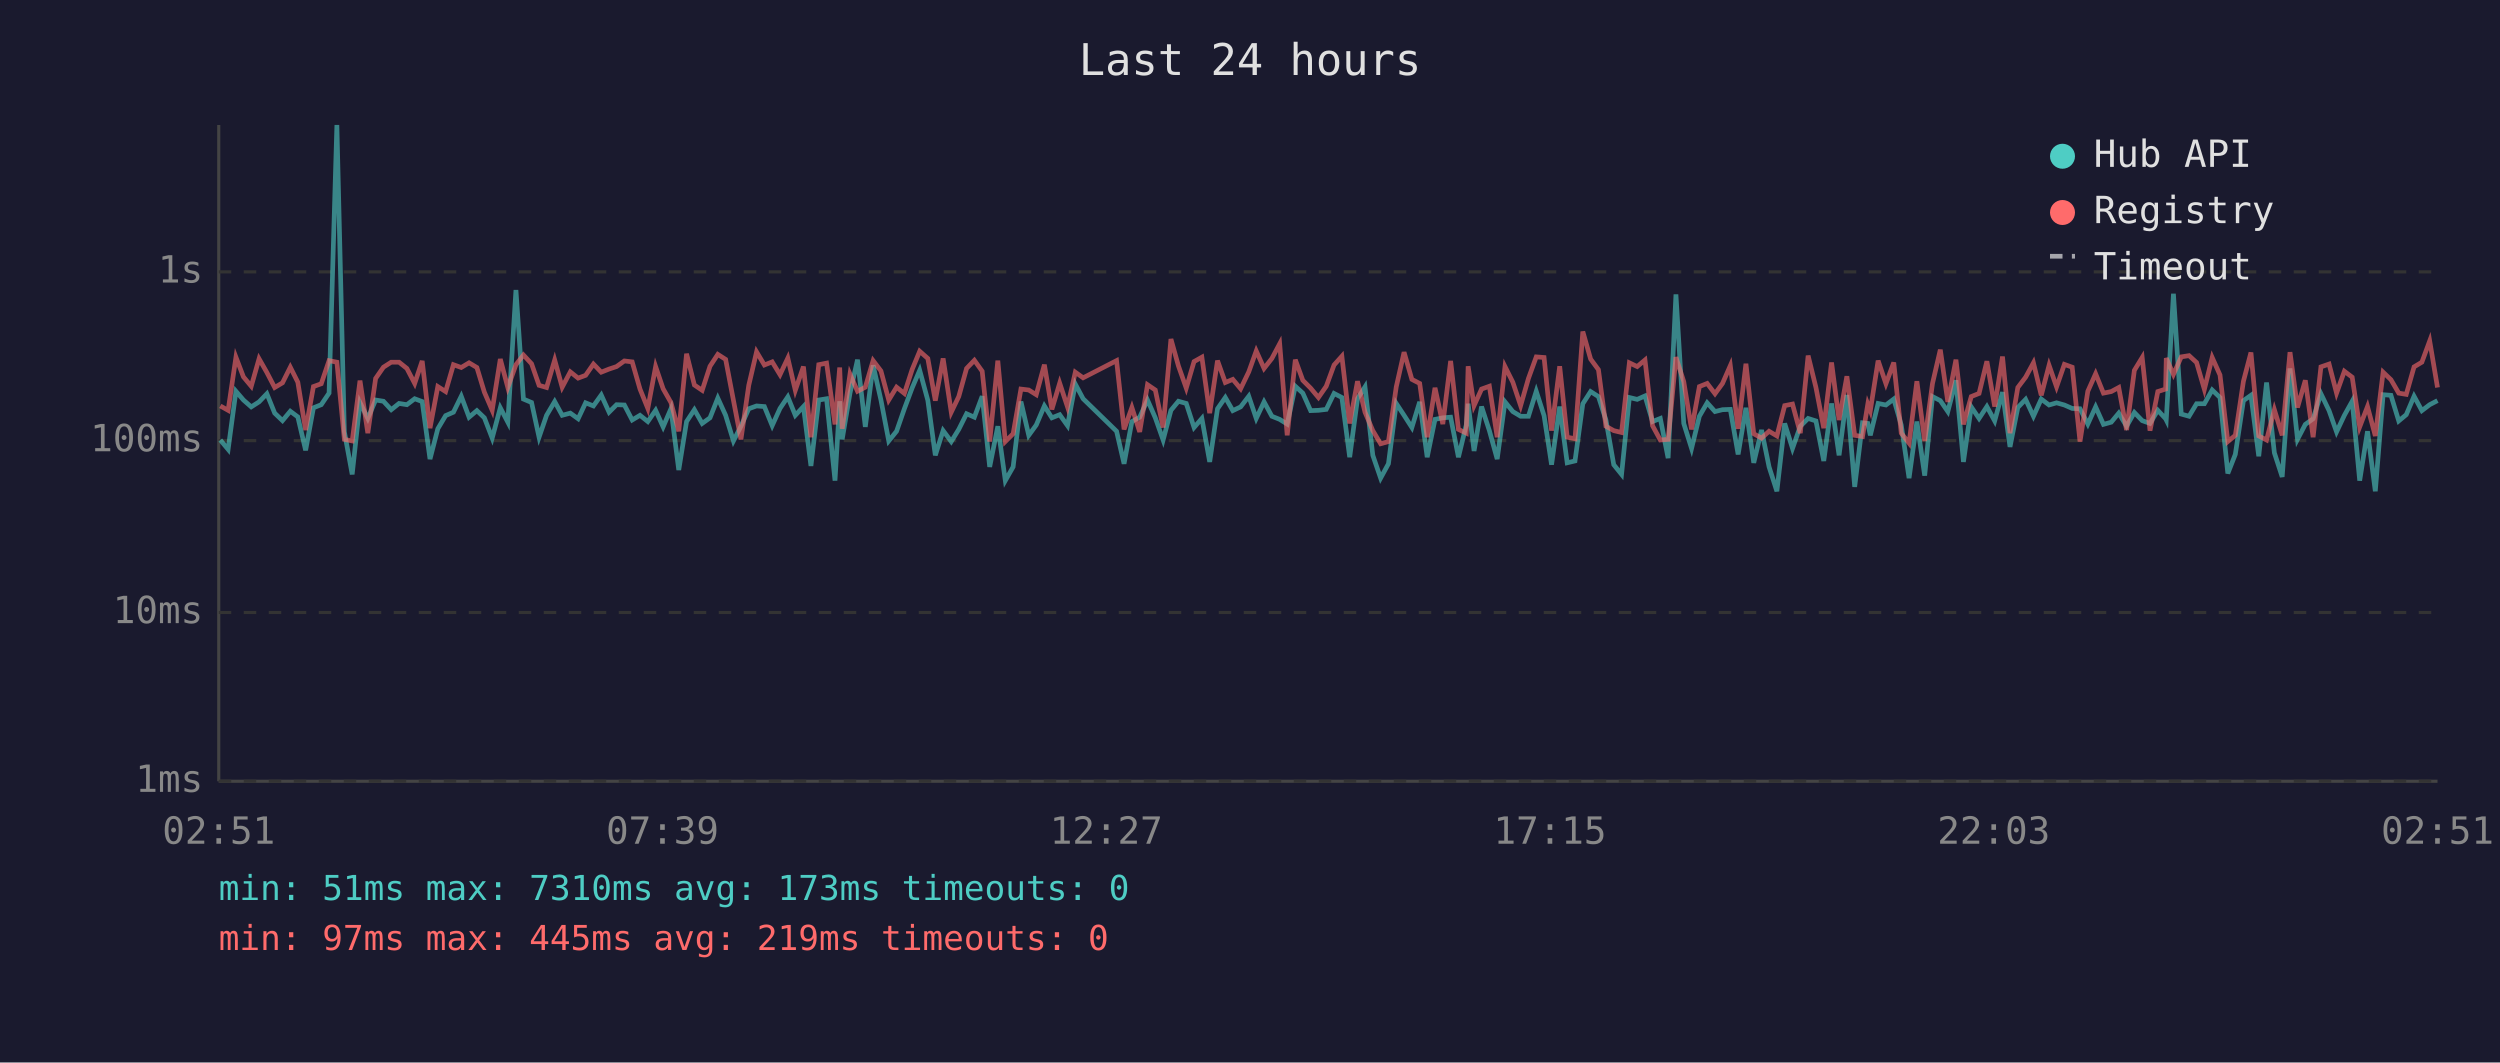
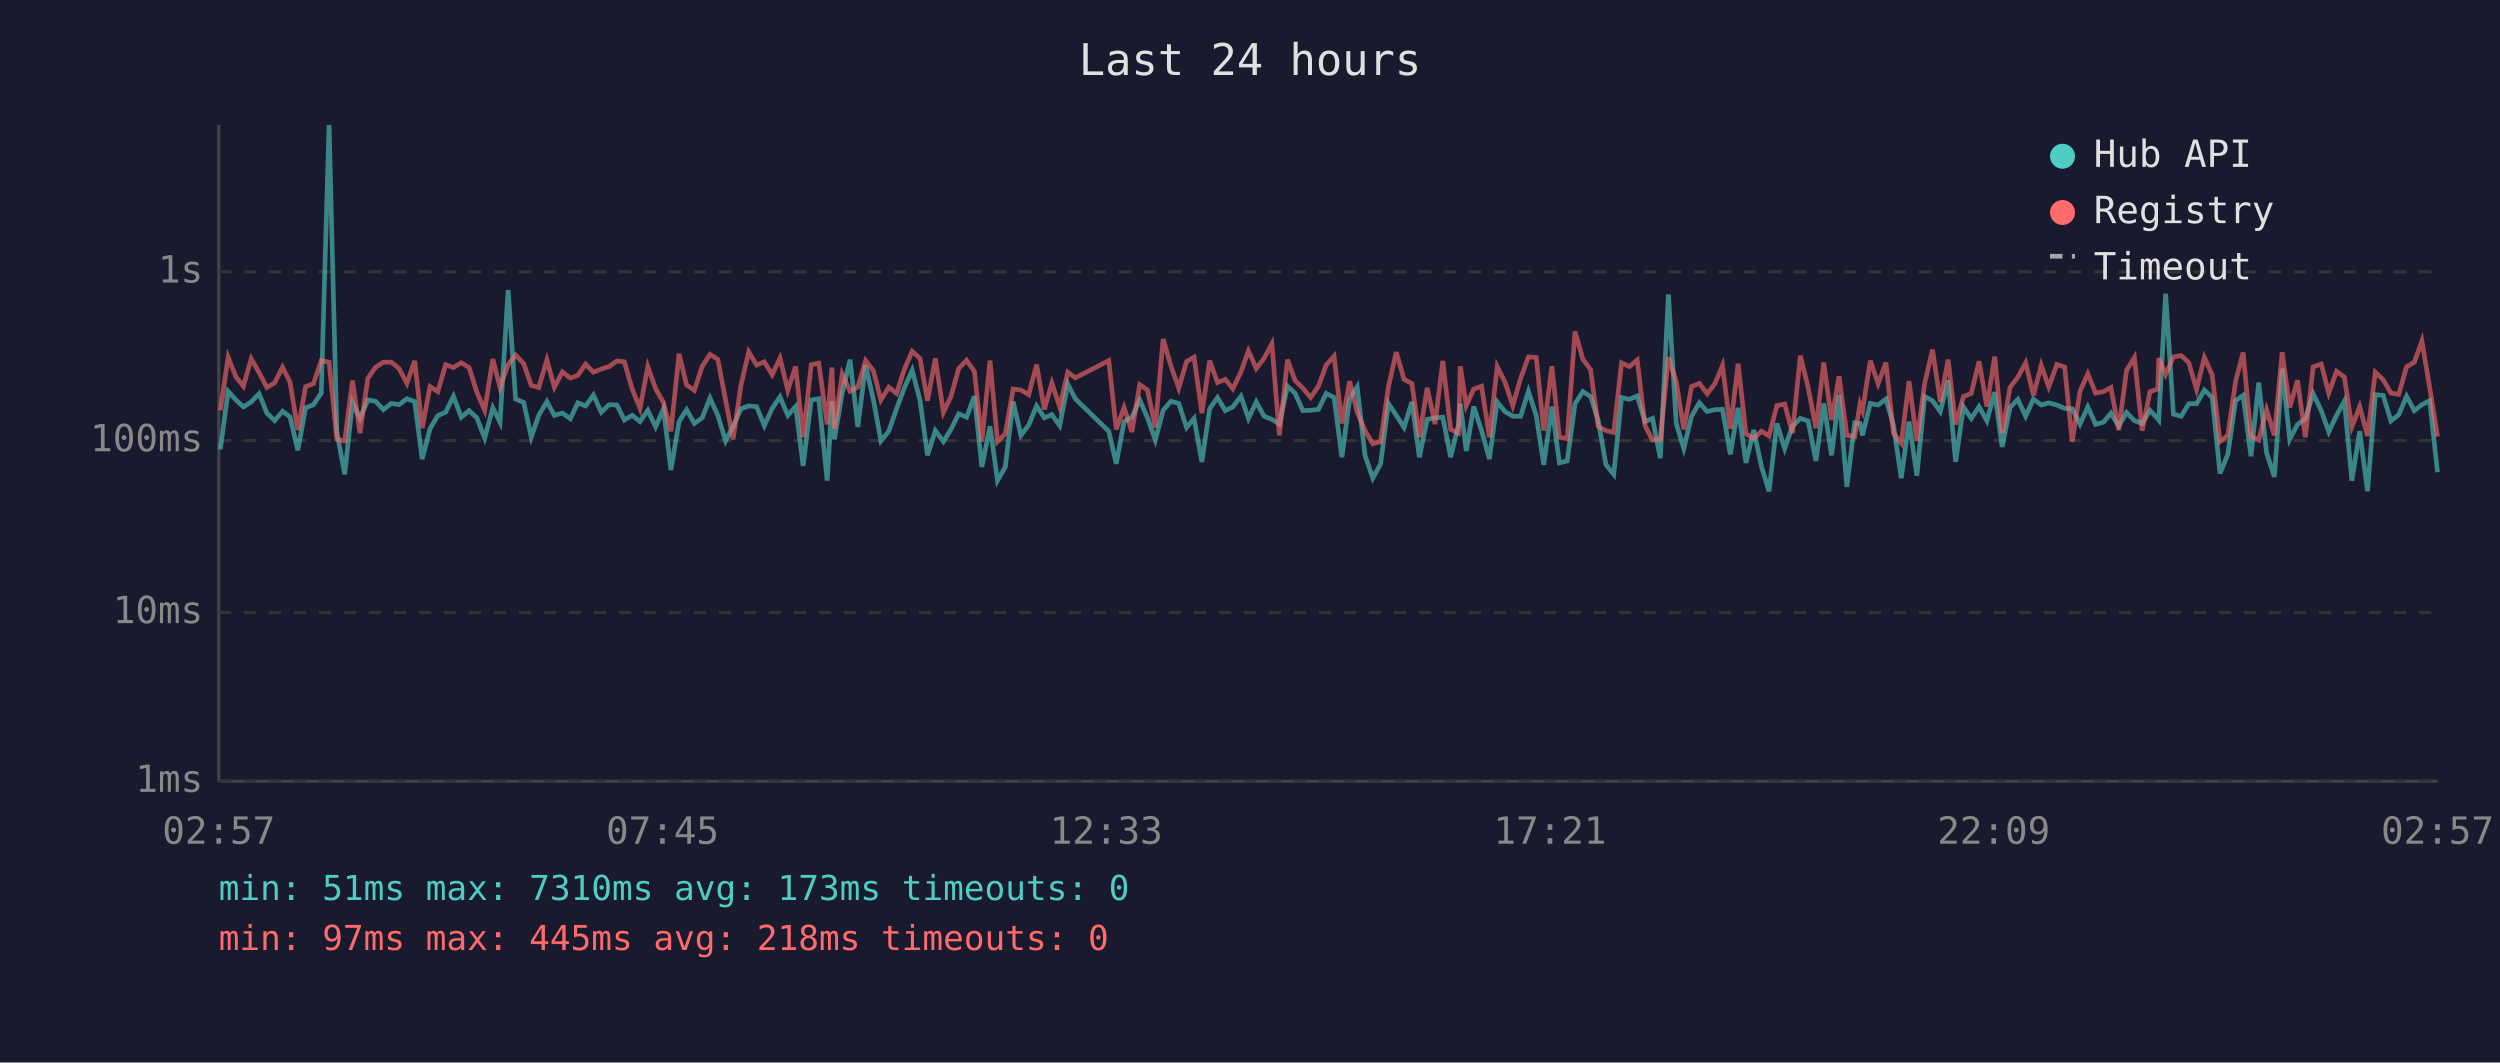
<svg xmlns="http://www.w3.org/2000/svg" viewBox="0 0 800 340" font-family="monospace" font-size="12">
  <rect width="800" height="340" fill="#1a1a2e" />
  <text x="400" y="24" fill="#e0e0e0" font-size="14" text-anchor="middle">Last 24 hours</text>
  <line x1="70" y1="40" x2="70" y2="250" stroke="#444" stroke-width="1" />
  <line x1="70" y1="250" x2="780" y2="250" stroke="#444" stroke-width="1" />
  <line x1="70" y1="250" x2="780" y2="250" stroke="#333" stroke-width="1" stroke-dasharray="4" />
  <text x="65" y="250" fill="#888" text-anchor="end" dominant-baseline="middle">1ms</text>
  <line x1="70" y1="196" x2="780" y2="196" stroke="#333" stroke-width="1" stroke-dasharray="4" />
  <text x="65" y="196" fill="#888" text-anchor="end" dominant-baseline="middle">10ms</text>
  <line x1="70" y1="141" x2="780" y2="141" stroke="#333" stroke-width="1" stroke-dasharray="4" />
  <text x="65" y="141" fill="#888" text-anchor="end" dominant-baseline="middle">100ms</text>
  <line x1="70" y1="87" x2="780" y2="87" stroke="#333" stroke-width="1" stroke-dasharray="4" />
  <text x="65" y="87" fill="#888" text-anchor="end" dominant-baseline="middle">1s</text>
-   <text x="70" y="270" fill="#888" text-anchor="middle">02:51</text>
-   <text x="212" y="270" fill="#888" text-anchor="middle">07:39</text>
-   <text x="354" y="270" fill="#888" text-anchor="middle">12:27</text>
-   <text x="496" y="270" fill="#888" text-anchor="middle">17:15</text>
-   <text x="638" y="270" fill="#888" text-anchor="middle">22:03</text>
-   <text x="780" y="270" fill="#888" text-anchor="middle">02:51</text>
-   <polyline points="70.5,140.8 73.0,143.8 75.5,125.2 77.9,128.0 80.4,130.2 82.9,128.6 85.4,126.0 87.9,132.2 90.4,134.6 92.9,131.6 95.3,133.4 97.8,144.1 100.3,130.5 102.8,129.5 105.3,125.8 107.8,40.0 110.2,138.2 112.7,151.8 115.2,128.8 117.7,133.9 120.2,128.0 122.7,128.4 125.2,131.1 127.7,129.1 130.2,129.5 132.7,127.6 135.1,128.5 137.6,146.9 140.1,137.2 142.6,133.0 145.1,131.9 147.6,126.8 150.1,133.5 152.6,131.4 155.0,133.7 157.5,140.2 160.1,130.5 162.5,135.1 165.1,92.8 167.5,127.7 170.1,128.8 172.5,139.9 174.9,132.9 177.5,128.5 179.9,132.9 182.5,132.2 185.0,134.0 187.4,128.9 189.9,129.9 192.4,126.4 194.9,131.9 197.3,129.5 199.8,129.6 202.3,134.4 204.8,132.9 207.3,134.9 209.8,131.3 212.2,136.6 214.7,130.8 217.2,150.4 219.7,134.9 222.2,131.1 224.7,135.5 227.2,133.7 229.7,127.4 232.2,132.9 234.7,141.1 237.1,136.4 239.6,130.8 242.1,129.9 244.6,130.1 247.1,136.2 249.6,130.7 252.1,127.0 254.5,132.9 257.1,130.1 259.5,149.1 262.0,128.0 264.5,127.6 267.2,153.8 268.7,128.4 269.5,140.6 272.0,125.8 274.4,115.1 276.9,136.6 279.4,116.9 281.9,128.0 284.4,141.1 286.9,138.0 289.4,130.8 291.9,124.1 294.3,118.5 296.9,128.1 299.3,145.7 301.8,137.8 304.4,141.3 306.8,137.4 309.3,132.4 311.8,133.5 314.3,126.8 316.7,149.4 319.3,136.4 321.7,153.8 324.2,149.4 326.7,128.5 329.2,139.3 331.6,136.0 334.2,129.9 336.6,133.7 339.1,132.7 341.6,136.2 344.1,122.9 346.6,127.6 357.3,138.0 359.7,148.4 362.2,134.9 364.7,133.5 367.2,128.0 369.7,133.7 372.2,140.8 374.7,131.3 377.1,128.4 379.6,129.1 382.1,136.8 384.6,133.9 387.1,147.8 389.6,130.8 392.1,127.2 394.5,131.4 397.0,130.2 399.6,126.8 402.0,133.9 404.5,128.6 407.0,133.2 409.5,134.2 411.9,135.7 414.5,123.6 416.9,125.8 419.4,131.4 421.9,131.3 424.4,131.0 426.9,125.9 429.4,127.2 431.9,146.3 434.4,127.6 436.8,123.8 439.3,145.7 441.8,153.0 444.3,148.4 446.8,129.1 449.3,132.9 451.8,136.8 454.3,128.6 456.7,146.3 459.2,134.2 461.7,133.7 464.2,133.5 466.7,146.3 469.2,136.0 469.8,129.2 471.7,144.3 474.1,130.1 476.6,137.8 479.1,146.9 481.6,128.6 484.1,131.7 486.6,133.2 489.1,133.2 491.6,125.2 494.1,133.0 496.5,148.7 499.1,130.1 501.5,148.1 504.0,147.5 506.5,129.2 509.0,125.3 511.5,126.9 513.9,134.4 516.4,148.7 518.9,151.8 521.4,127.2 523.9,127.8 526.4,126.7 528.8,134.9 531.3,133.9 533.8,146.6 536.3,94.2 538.8,135.5 541.3,143.5 543.8,133.2 546.3,128.9 548.8,131.7 551.2,131.1 553.7,131.0 556.2,145.4 558.7,130.5 561.2,148.1 563.7,137.6 566.1,149.4 568.6,157.2 571.1,135.5 573.6,143.5 576.1,136.4 578.6,133.9 581.1,134.7 583.6,147.5 586.1,129.1 588.5,145.7 591.0,126.4 593.5,155.8 596.0,135.3 597.7,135.5 598.5,139.3 601.0,129.1 603.5,129.6 606.0,127.7 608.4,136.0 610.9,153.0 613.4,134.9 615.9,152.2 618.4,126.9 620.9,128.2 623.3,131.7 625.9,121.7 628.3,147.8 630.8,130.2 633.3,133.9 635.8,130.1 638.3,134.7 640.8,125.5 643.2,143.0 645.7,130.4 648.2,127.8 650.7,133.2 653.2,127.7 655.7,129.6 658.1,128.9 660.6,129.6 663.1,130.7 665.6,130.8 668.1,135.7 670.6,130.2 673.1,135.8 675.6,135.1 678.0,132.2 680.5,136.4 683.0,132.0 685.5,134.6 688.0,135.5 690.5,131.3 693.0,134.0 693.2,134.4 695.5,94.0 698.0,132.5 700.5,133.2 702.9,129.2 705.4,129.2 707.9,124.8 710.4,127.2 712.9,151.5 715.3,145.4 717.9,128.2 720.3,126.5 722.8,146.0 725.3,122.4 727.8,144.9 730.3,152.6 732.8,117.9 735.2,140.6 737.7,135.8 740.2,134.0 742.7,126.0 745.3,131.4 747.7,138.2 750.2,132.9 752.7,128.4 755.1,153.8 757.6,138.0 760.1,157.2 762.6,126.3 765.1,126.5 767.6,134.7 770.0,132.7 772.5,126.8 775.0,131.4 777.5,129.5 780.0,128.2" fill="none" stroke="#4ecdc4" stroke-width="1.5" opacity="0.6" />
-   <polyline points="70.5,129.9 73.0,131.3 75.5,114.3 77.9,120.6 80.4,123.6 82.9,114.8 85.4,119.2 87.9,124.0 90.4,122.5 92.9,117.5 95.3,122.3 97.8,137.6 100.3,123.7 102.8,122.8 105.3,115.4 107.8,115.9 110.2,140.6 112.7,141.1 115.2,121.8 117.7,138.6 120.2,121.1 122.7,117.5 125.2,115.9 127.7,115.9 130.2,117.9 132.7,122.7 135.1,115.5 137.6,137.0 140.1,123.7 142.6,125.3 145.1,116.7 147.6,117.6 150.1,116.1 152.6,117.6 155.0,125.5 157.5,131.3 160.1,114.9 162.5,124.0 165.1,116.7 167.5,113.6 170.1,116.4 172.5,123.3 174.9,124.0 177.5,115.2 179.9,123.9 182.5,119.0 185.0,121.0 187.4,120.1 189.9,116.5 192.4,119.1 194.9,118.1 197.3,117.3 199.8,115.5 202.3,115.8 204.8,124.5 207.3,130.7 209.8,117.3 212.2,124.4 214.7,128.8 217.2,138.0 219.7,113.2 222.2,123.2 224.7,124.9 227.2,117.2 229.7,113.4 232.2,115.0 234.7,128.1 237.1,140.6 239.6,123.3 242.1,112.6 244.6,116.8 247.1,115.8 249.6,119.9 252.1,114.6 254.5,124.9 257.1,117.3 259.5,139.9 262.0,116.7 264.5,116.2 267.2,135.8 268.7,117.6 269.5,137.2 272.0,119.7 274.4,125.2 276.9,123.9 279.4,115.4 281.9,118.7 284.4,128.0 286.9,123.9 289.4,125.9 291.9,118.2 294.3,112.4 296.9,114.7 299.3,128.2 301.8,114.7 304.4,131.9 306.8,126.9 309.3,117.9 311.8,115.3 314.3,118.8 316.7,141.3 319.3,115.4 321.7,141.3 324.2,138.8 326.7,124.5 329.2,124.8 331.6,126.3 334.2,116.7 336.6,131.0 339.1,122.6 341.6,130.2 344.1,119.1 346.6,120.9 357.3,115.4 359.7,137.4 362.2,130.4 364.7,138.2 367.2,123.1 369.7,124.8 372.2,136.8 374.7,108.5 377.1,117.1 379.6,124.2 382.1,115.7 384.6,114.3 387.1,132.2 389.6,115.4 392.1,122.4 394.5,121.4 397.0,124.4 399.6,119.0 402.0,112.3 404.5,117.9 407.0,114.7 409.5,110.0 411.9,139.3 414.5,115.1 416.9,121.7 419.4,124.2 421.9,127.2 424.4,123.6 426.9,116.8 429.4,114.0 431.9,135.5 434.4,122.0 436.8,131.9 439.3,137.8 441.8,142.0 444.3,141.3 446.8,123.8 449.3,112.7 451.8,121.4 454.3,122.7 456.7,139.9 459.2,124.1 461.7,135.7 464.2,115.5 466.7,137.4 469.2,138.6 469.8,117.2 471.7,129.8 474.1,124.5 476.6,123.6 479.1,139.9 481.6,117.3 484.1,122.3 486.6,129.8 489.1,121.1 491.6,114.2 494.1,114.4 496.5,137.8 499.1,117.2 501.5,139.9 504.0,140.4 506.5,106.1 509.0,114.9 511.5,118.3 513.9,136.4 516.4,137.8 518.9,138.4 521.4,116.1 523.9,117.3 526.4,115.2 528.8,136.2 531.3,140.8 533.8,140.6 536.3,114.3 538.8,122.1 541.3,137.4 543.8,123.7 546.3,122.7 548.8,126.0 551.2,122.7 553.7,117.0 556.2,137.2 558.7,116.4 561.2,138.8 563.7,140.2 566.1,138.0 568.6,139.5 571.1,129.8 573.6,129.3 576.1,138.6 578.6,113.8 581.1,124.0 583.6,137.0 586.1,116.0 588.5,134.4 591.0,120.4 593.5,139.3 596.0,139.7 597.7,129.3 598.5,131.4 601.0,115.4 603.5,122.8 606.0,116.0 608.4,138.6 610.9,141.8 613.4,122.0 615.9,141.1 618.4,122.7 620.9,111.9 623.3,128.6 625.9,115.1 628.3,135.8 630.8,126.9 633.3,125.9 635.8,115.6 638.3,130.1 640.8,114.1 643.2,138.6 645.7,124.0 648.2,120.7 650.7,116.1 653.2,126.5 655.7,116.9 658.1,123.8 660.6,116.6 663.1,117.5 665.6,141.3 668.1,125.2 670.6,119.6 673.1,125.8 675.6,125.3 678.0,124.0 680.5,137.6 683.0,118.5 685.5,114.4 688.0,137.8 690.5,125.3 693.0,124.5 693.2,114.6 695.5,119.8 698.0,114.2 700.5,113.8 702.9,116.0 705.4,124.6 707.9,114.4 710.4,120.0 712.9,141.3 715.3,139.3 717.9,122.0 720.3,112.8 722.8,139.5 725.3,140.8 727.8,131.1 730.3,139.3 732.8,112.7 735.2,130.4 737.7,121.7 740.2,139.9 742.7,117.4 745.3,116.5 747.7,125.8 750.2,118.8 752.7,120.7 755.1,136.6 757.6,130.1 760.1,139.5 762.6,119.1 765.1,121.5 767.6,125.8 770.0,126.2 772.5,117.4 775.0,115.9 777.5,109.1 780.0,124.0" fill="none" stroke="#ff6b6b" stroke-width="1.5" opacity="0.6" />
+   <text x="70" y="270" fill="#888" text-anchor="middle">02:57</text>
+   <text x="212" y="270" fill="#888" text-anchor="middle">07:45</text>
+   <text x="354" y="270" fill="#888" text-anchor="middle">12:33</text>
+   <text x="496" y="270" fill="#888" text-anchor="middle">17:21</text>
+   <text x="638" y="270" fill="#888" text-anchor="middle">22:09</text>
+   <text x="780" y="270" fill="#888" text-anchor="middle">02:57</text>
+   <polyline points="70.5,143.8 73.0,125.2 75.5,128.0 77.9,130.2 80.4,128.6 82.9,126.0 85.4,132.2 87.9,134.6 90.4,131.6 92.8,133.4 95.3,144.1 97.8,130.5 100.3,129.5 102.8,125.8 105.3,40.0 107.8,138.2 110.3,151.8 112.8,128.8 115.2,133.9 117.7,128.0 120.2,128.4 122.7,131.1 125.2,129.1 127.7,129.5 130.2,127.6 132.7,128.5 135.1,146.9 137.6,137.2 140.1,133.0 142.6,131.9 145.1,126.8 147.6,133.5 150.1,131.4 152.6,133.7 155.1,140.2 157.7,130.5 160.0,135.1 162.6,92.8 165.0,127.7 167.6,128.8 170.0,139.9 172.4,132.9 175.0,128.5 177.4,132.9 180.0,132.2 182.5,134.0 184.9,128.9 187.4,129.9 189.9,126.4 192.4,131.9 194.9,129.5 197.4,129.6 199.8,134.4 202.3,132.9 204.8,134.9 207.3,131.3 209.8,136.6 212.3,130.8 214.7,150.4 217.3,134.9 219.7,131.1 222.2,135.5 224.7,133.7 227.2,127.4 229.7,132.9 232.2,141.1 234.6,136.4 237.1,130.8 239.6,129.9 242.1,130.1 244.6,136.2 247.1,130.7 249.6,127.0 252.1,132.9 254.6,130.1 257.0,149.1 259.6,128.0 262.0,127.6 264.7,153.8 266.2,128.4 267.0,140.6 269.5,125.8 272.0,115.1 274.5,136.6 277.0,116.9 279.5,128.0 281.9,141.1 284.4,138.0 286.9,130.8 289.4,124.1 291.9,118.5 294.4,128.1 296.8,145.7 299.3,137.8 301.9,141.3 304.3,137.4 306.8,132.4 309.3,133.5 311.8,126.8 314.2,149.4 316.8,136.4 319.2,153.8 321.7,149.4 324.2,128.5 326.7,139.3 329.2,136.0 331.7,129.9 334.2,133.7 336.6,132.7 339.1,136.2 341.7,122.9 344.1,127.6 354.8,138.0 357.2,148.4 359.7,134.9 362.2,133.5 364.7,128.0 367.2,133.7 369.7,140.8 372.2,131.3 374.7,128.4 377.2,129.1 379.7,136.8 382.1,133.9 384.6,147.8 387.1,130.8 389.6,127.2 392.1,131.4 394.5,130.2 397.1,126.8 399.5,133.9 402.0,128.6 404.5,133.2 407.0,134.2 409.4,135.7 412.0,123.6 414.4,125.8 416.9,131.4 419.4,131.3 421.9,131.0 424.4,125.9 426.9,127.2 429.4,146.3 431.9,127.6 434.3,123.8 436.8,145.7 439.3,153.0 441.8,148.4 444.3,129.1 446.8,132.9 449.3,136.8 451.8,128.6 454.2,146.3 456.7,134.2 459.2,133.7 461.7,133.5 464.2,146.3 466.7,136.0 467.3,129.2 469.2,144.3 471.6,130.1 474.1,137.8 476.6,146.9 479.1,128.6 481.6,131.7 484.1,133.2 486.6,133.2 489.1,125.2 491.6,133.0 494.0,148.7 496.6,130.1 499.0,148.1 501.5,147.5 504.0,129.2 506.5,125.3 509.0,126.9 511.4,134.4 513.9,148.7 516.4,151.8 518.9,127.2 521.4,127.8 523.9,126.7 526.4,134.9 528.8,133.9 531.3,146.6 533.9,94.2 536.4,135.5 538.8,143.5 541.3,133.2 543.8,128.9 546.3,131.7 548.8,131.1 551.2,131.0 553.7,145.4 556.2,130.5 558.7,148.1 561.2,137.6 563.7,149.4 566.1,157.2 568.6,135.5 571.1,143.5 573.6,136.4 576.1,133.9 578.6,134.7 581.1,147.5 583.6,129.1 586.1,145.7 588.5,126.4 591.0,155.8 593.5,135.3 595.2,135.5 596.0,139.3 598.5,129.1 601.0,129.6 603.5,127.7 605.9,136.0 608.4,153.0 610.9,134.9 613.4,152.2 615.9,126.9 618.4,128.2 620.9,131.7 623.4,121.7 625.8,147.8 628.3,130.2 630.8,133.9 633.3,130.1 635.8,134.7 638.3,125.5 640.7,143.0 643.2,130.4 645.7,127.8 648.2,133.2 650.7,127.7 653.2,129.6 655.6,128.9 658.2,129.6 660.7,130.7 663.1,130.8 665.6,135.7 668.1,130.2 670.6,135.8 673.1,135.1 675.5,132.2 678.0,136.4 680.5,132.0 683.0,134.6 685.5,135.5 688.0,131.3 690.5,134.0 690.8,134.4 693.0,94.0 695.5,132.5 698.0,133.2 700.4,129.2 702.9,129.2 705.4,124.8 707.9,127.2 710.4,151.5 712.9,145.4 715.4,128.2 717.8,126.5 720.3,146.0 722.8,122.4 725.3,144.9 727.8,152.6 730.3,117.9 732.7,140.6 735.2,135.8 737.7,134.0 740.2,126.0 742.8,131.4 745.2,138.2 747.7,132.9 750.2,128.4 752.6,153.8 755.1,138.0 757.6,157.2 760.1,126.3 762.6,126.5 765.1,134.7 767.6,132.7 770.1,126.8 772.6,131.4 775.0,129.5 777.5,128.2 780.0,151.1" fill="none" stroke="#4ecdc4" stroke-width="1.5" opacity="0.6" />
+   <polyline points="70.5,131.3 73.0,114.3 75.5,120.6 77.9,123.6 80.4,114.8 82.9,119.2 85.4,124.0 87.9,122.5 90.4,117.5 92.8,122.3 95.3,137.6 97.8,123.7 100.3,122.8 102.8,115.4 105.3,115.9 107.8,140.6 110.3,141.1 112.8,121.8 115.2,138.6 117.7,121.1 120.2,117.5 122.7,115.9 125.2,115.9 127.7,117.9 130.2,122.7 132.7,115.5 135.1,137.0 137.6,123.7 140.1,125.3 142.6,116.7 145.1,117.6 147.6,116.1 150.1,117.6 152.6,125.5 155.1,131.3 157.7,114.9 160.0,124.0 162.6,116.7 165.0,113.6 167.6,116.4 170.0,123.3 172.4,124.0 175.0,115.2 177.4,123.9 180.0,119.0 182.5,121.0 184.9,120.1 187.4,116.5 189.9,119.1 192.4,118.1 194.9,117.3 197.4,115.5 199.8,115.8 202.3,124.5 204.8,130.7 207.3,117.3 209.8,124.4 212.3,128.8 214.7,138.0 217.3,113.2 219.7,123.2 222.2,124.9 224.7,117.2 227.2,113.4 229.7,115.0 232.2,128.1 234.6,140.6 237.1,123.3 239.6,112.6 242.1,116.8 244.6,115.8 247.1,119.9 249.6,114.6 252.1,124.9 254.6,117.3 257.0,139.9 259.6,116.7 262.0,116.2 264.7,135.8 266.2,117.6 267.0,137.2 269.5,119.7 272.0,125.2 274.5,123.9 277.0,115.4 279.5,118.7 281.9,128.0 284.4,123.9 286.9,125.9 289.4,118.2 291.9,112.4 294.4,114.7 296.8,128.2 299.3,114.7 301.9,131.9 304.3,126.9 306.8,117.9 309.3,115.3 311.8,118.8 314.2,141.3 316.8,115.4 319.2,141.3 321.7,138.8 324.2,124.5 326.7,124.8 329.2,126.3 331.7,116.7 334.2,131.0 336.6,122.6 339.1,130.2 341.7,119.1 344.1,120.9 354.8,115.4 357.2,137.4 359.7,130.4 362.2,138.2 364.7,123.1 367.2,124.8 369.7,136.8 372.2,108.5 374.7,117.1 377.2,124.2 379.7,115.7 382.1,114.3 384.6,132.2 387.1,115.4 389.6,122.4 392.1,121.4 394.5,124.4 397.1,119.0 399.5,112.3 402.0,117.9 404.5,114.7 407.0,110.0 409.4,139.3 412.0,115.1 414.4,121.7 416.9,124.2 419.4,127.2 421.9,123.6 424.4,116.8 426.9,114.0 429.4,135.5 431.9,122.0 434.3,131.9 436.8,137.8 439.3,142.0 441.8,141.3 444.3,123.8 446.8,112.7 449.3,121.4 451.8,122.7 454.2,139.9 456.7,124.1 459.2,135.7 461.7,115.5 464.2,137.4 466.7,138.6 467.3,117.2 469.2,129.8 471.6,124.5 474.1,123.6 476.6,139.9 479.1,117.3 481.6,122.3 484.1,129.8 486.6,121.1 489.1,114.2 491.6,114.4 494.0,137.8 496.6,117.2 499.0,139.9 501.5,140.4 504.0,106.1 506.5,114.9 509.0,118.3 511.4,136.4 513.9,137.8 516.4,138.4 518.9,116.1 521.4,117.3 523.9,115.2 526.4,136.2 528.8,140.8 531.3,140.6 533.9,114.3 536.4,122.1 538.8,137.4 541.3,123.7 543.8,122.7 546.3,126.0 548.8,122.7 551.2,117.0 553.7,137.2 556.2,116.4 558.7,138.8 561.2,140.2 563.7,138.0 566.1,139.5 568.6,129.8 571.1,129.3 573.6,138.6 576.1,113.8 578.6,124.0 581.1,137.0 583.6,116.0 586.1,134.4 588.5,120.4 591.0,139.3 593.5,139.7 595.2,129.3 596.0,131.4 598.5,115.4 601.0,122.8 603.5,116.0 605.9,138.6 608.4,141.8 610.9,122.0 613.4,141.1 615.9,122.7 618.4,111.9 620.9,128.6 623.4,115.1 625.8,135.8 628.3,126.9 630.8,125.9 633.3,115.6 635.8,130.1 638.3,114.1 640.7,138.6 643.2,124.0 645.7,120.7 648.2,116.1 650.7,126.5 653.2,116.9 655.6,123.8 658.2,116.6 660.7,117.5 663.1,141.3 665.6,125.2 668.1,119.6 670.6,125.8 673.1,125.3 675.5,124.0 678.0,137.6 680.5,118.5 683.0,114.4 685.5,137.8 688.0,125.3 690.5,124.5 690.8,114.6 693.0,119.8 695.5,114.2 698.0,113.8 700.4,116.0 702.9,124.6 705.4,114.4 707.9,120.0 710.4,141.3 712.9,139.3 715.4,122.0 717.8,112.8 720.3,139.5 722.8,140.8 725.3,131.1 727.8,139.3 730.3,112.7 732.7,130.4 735.2,121.7 737.7,139.9 740.2,117.4 742.8,116.5 745.2,125.8 747.7,118.8 750.2,120.7 752.6,136.6 755.1,130.1 757.6,139.5 760.1,119.1 762.6,121.5 765.1,125.8 767.6,126.2 770.1,117.4 772.6,115.9 775.0,109.1 777.5,124.0 780.0,139.7" fill="none" stroke="#ff6b6b" stroke-width="1.5" opacity="0.6" />
  <circle cx="660" cy="50" r="4" fill="#4ecdc4" />
  <text x="670" y="50" fill="#e0e0e0" dominant-baseline="middle">Hub API</text>
  <circle cx="660" cy="68" r="4" fill="#ff6b6b" />
  <text x="670" y="68" fill="#e0e0e0" dominant-baseline="middle">Registry</text>
  <line x1="656" y1="82" x2="664" y2="82" stroke="#e0e0e0" stroke-width="1.5" stroke-dasharray="4,3" opacity="0.7" />
  <text x="670" y="86" fill="#e0e0e0" dominant-baseline="middle">Timeout</text>
  <text x="70" y="288" fill="#4ecdc4" font-size="11">min: 51ms  max: 7310ms  avg: 173ms  timeouts: 0</text>
-   <text x="70" y="304" fill="#ff6b6b" font-size="11">min: 97ms  max: 445ms  avg: 219ms  timeouts: 0</text>
+   <text x="70" y="304" fill="#ff6b6b" font-size="11">min: 97ms  max: 445ms  avg: 218ms  timeouts: 0</text>
</svg>
